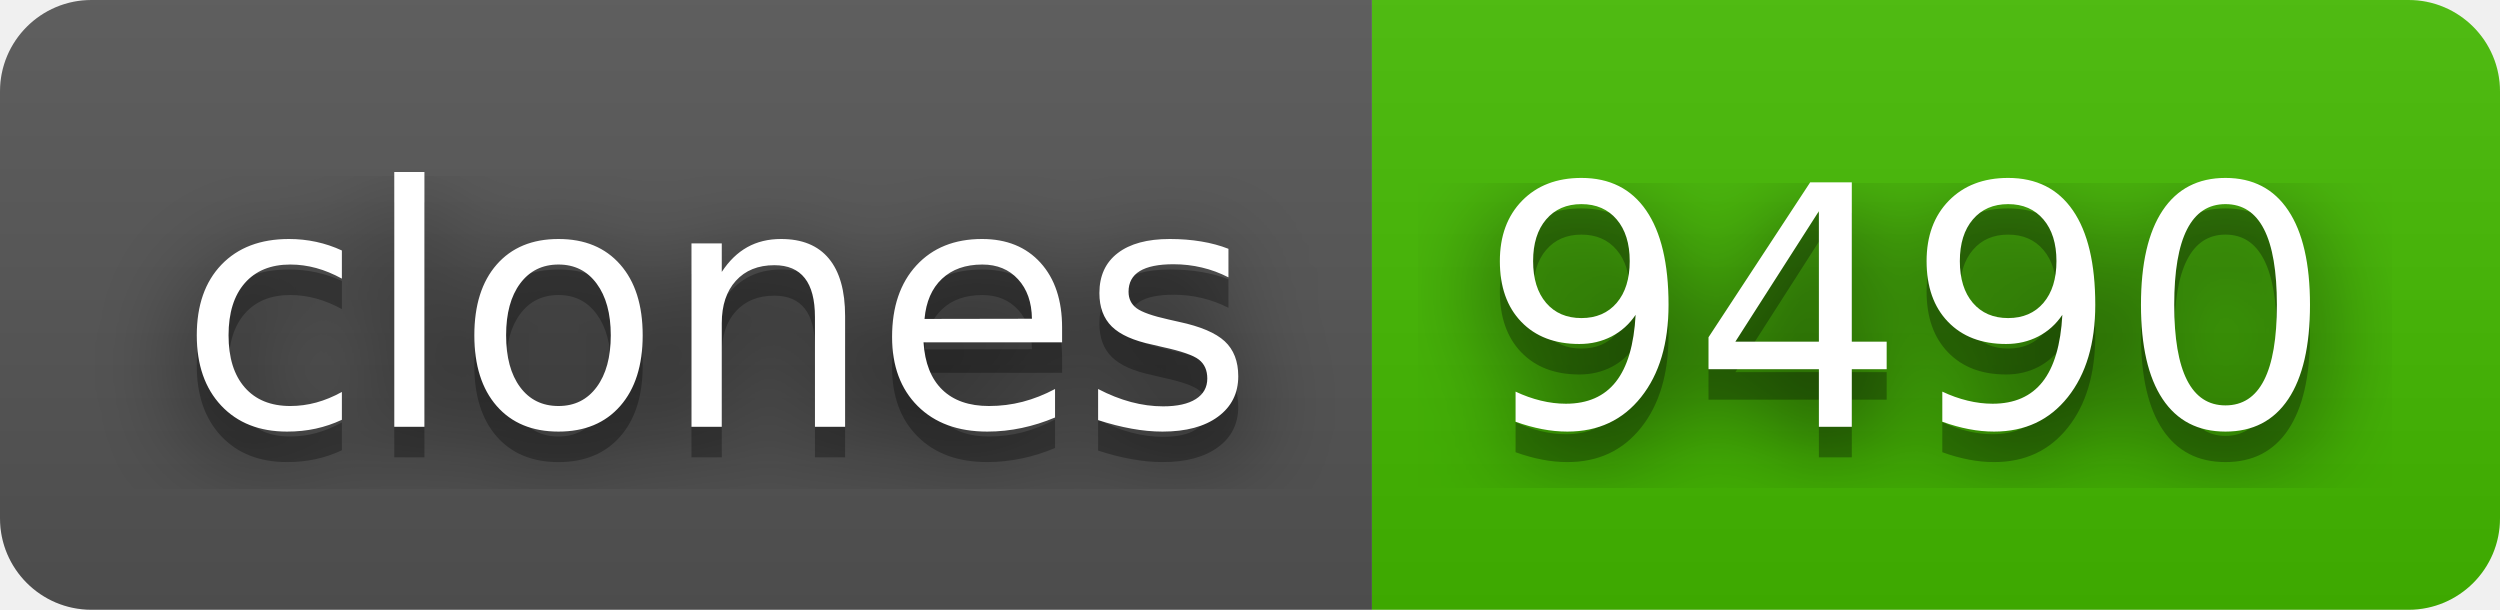
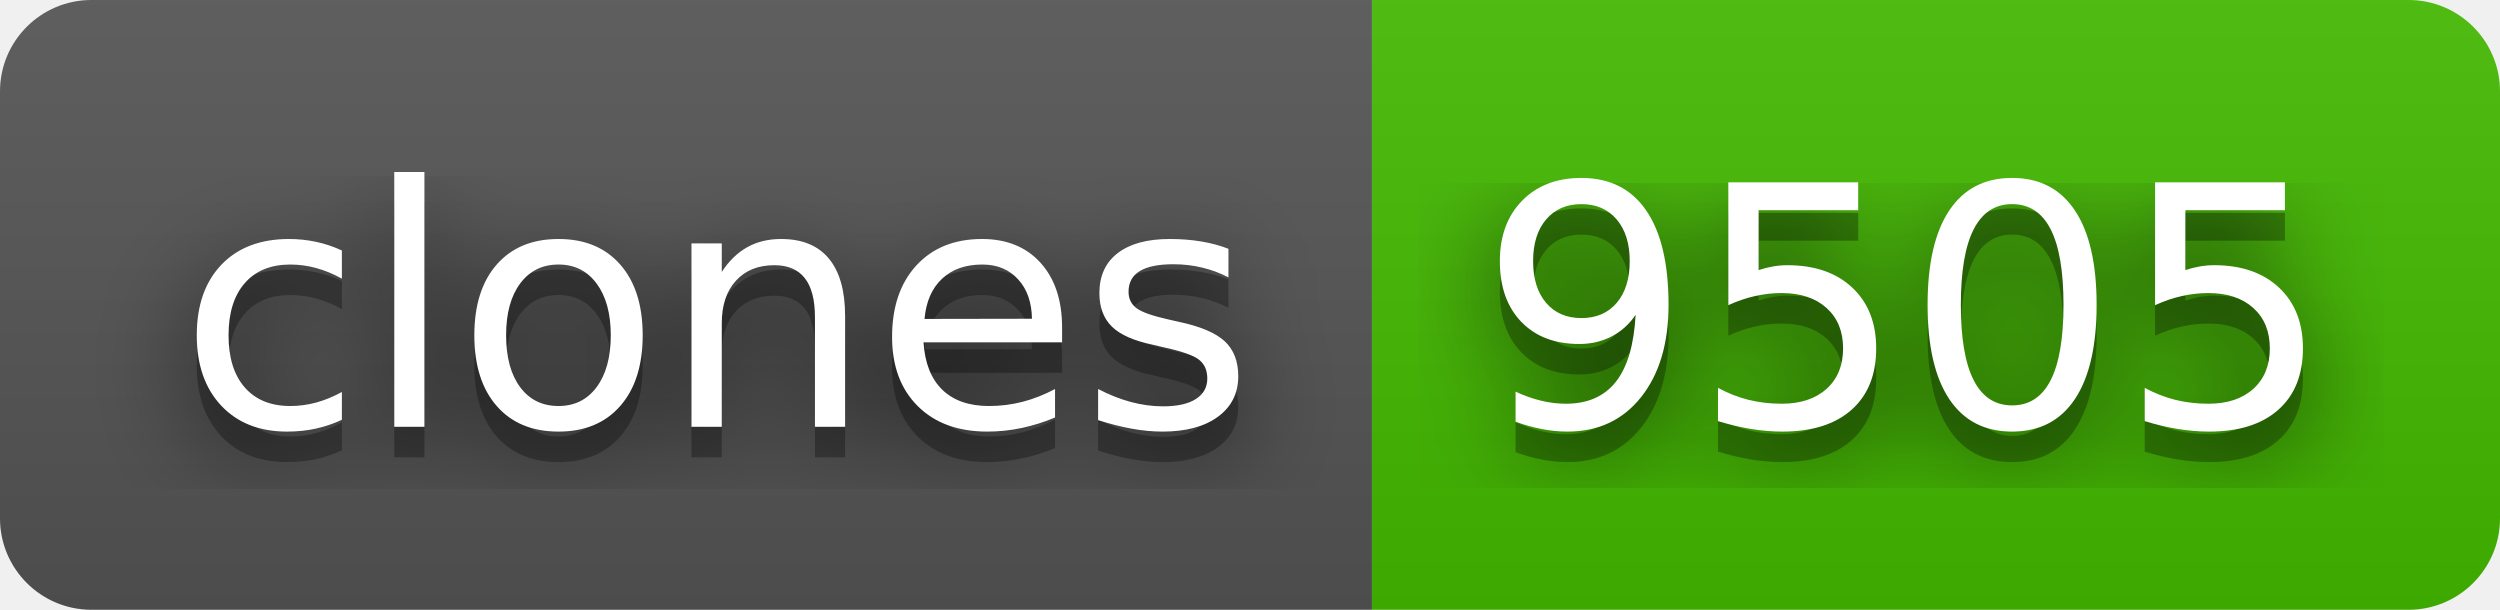
- <svg xmlns="http://www.w3.org/2000/svg" width="82" height="20" role="img" aria-label="clones: 9490">
+ <svg xmlns="http://www.w3.org/2000/svg" width="82" height="20" role="img" aria-label="clones: 9505">
  <filter id="blur">
    <feGaussianBlur stdDeviation="16" />
  </filter>
  <linearGradient id="s" x2="0" y2="100%">
    <stop offset="0" stop-color="#bbb" stop-opacity=".1" />
    <stop offset="1" stop-opacity=".1" />
  </linearGradient>
  <clipPath id="r">
    <rect width="82" height="20" rx="3" />
  </clipPath>
  <g clip-path="url(#r)">
    <rect width="45" height="20" fill="#555" />
    <rect x="45" width="37" height="20" fill="#4b0" />
    <rect width="82" height="20" fill="url(#s)" />
  </g>
  <g fill="#fff" text-anchor="middle" font-family="Verdana,Geneva,DejaVu Sans,sans-serif" text-rendering="geometricPrecision" font-size="110">
    <g transform="scale(.1)">
      <g aria-hidden="true" fill="#010101">
        <text x="235" y="150" fill-opacity=".8" filter="url(#blur)" textLength="350">clones</text>
        <text x="235" y="150" fill-opacity=".3" textLength="350">clones</text>
      </g>
      <text x="235" y="140" textLength="350">clones</text>
    </g>
    <g transform="scale(.1)">
      <g aria-hidden="true" fill="#010101">
-         <text x="625" y="150" fill-opacity=".8" filter="url(#blur)" textLength="270">9490</text>
-         <text x="625" y="150" fill-opacity=".3" textLength="270">9490</text>
+         <text x="625" y="150" fill-opacity=".8" filter="url(#blur)" textLength="270">9505</text>
+         <text x="625" y="150" fill-opacity=".3" textLength="270">9505</text>
      </g>
-       <text x="625" y="140" textLength="270">9490</text>
+       <text x="625" y="140" textLength="270">9505</text>
    </g>
  </g>
</svg>
